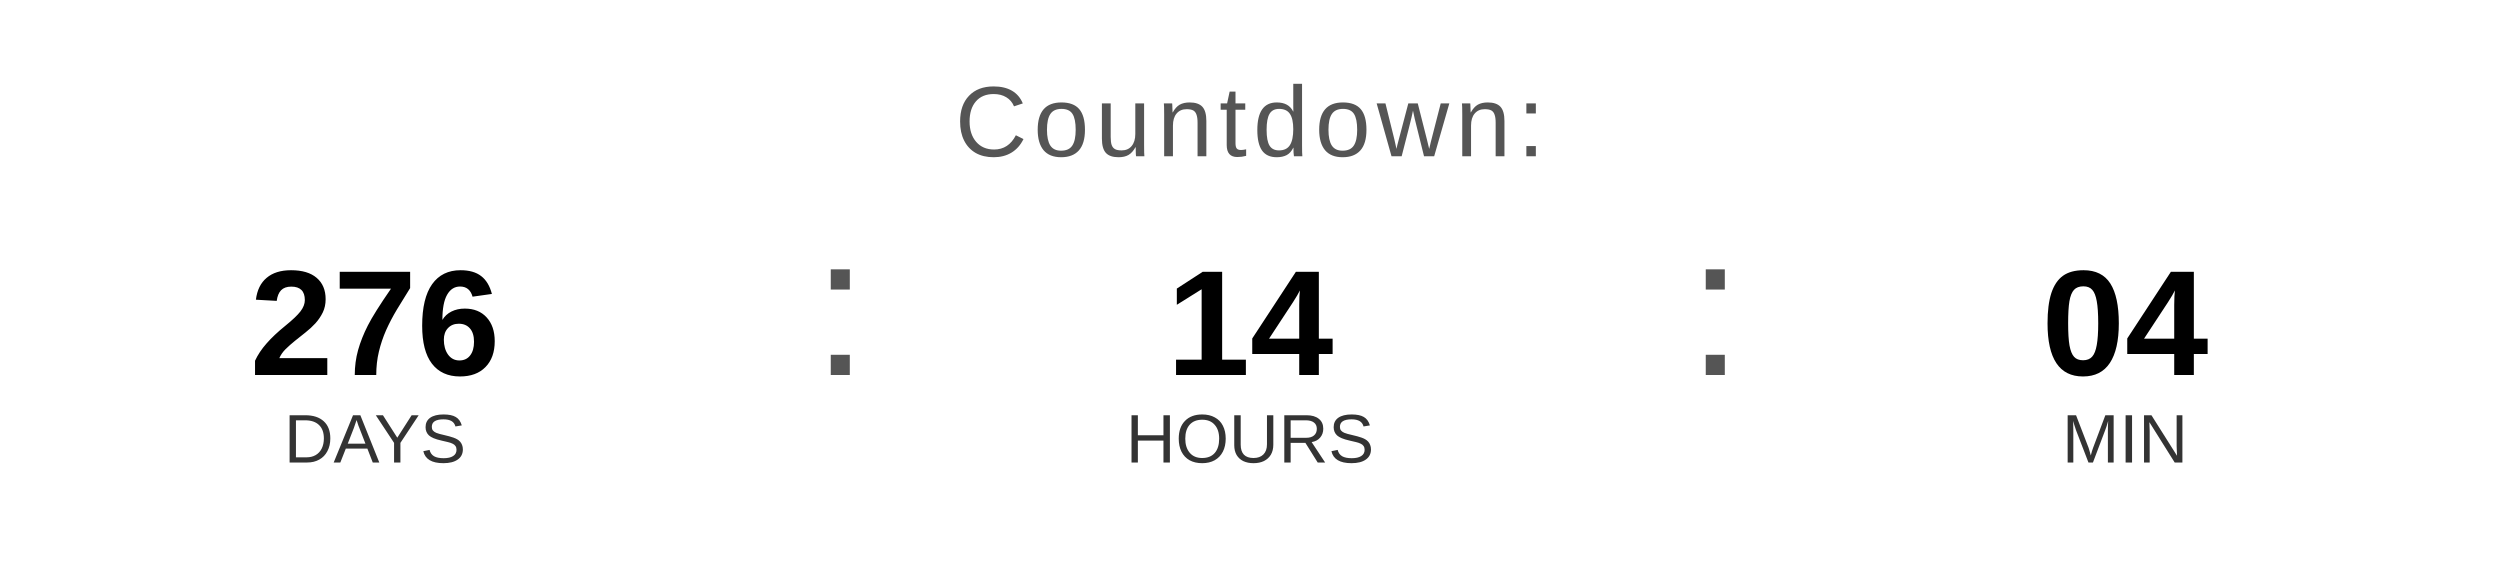
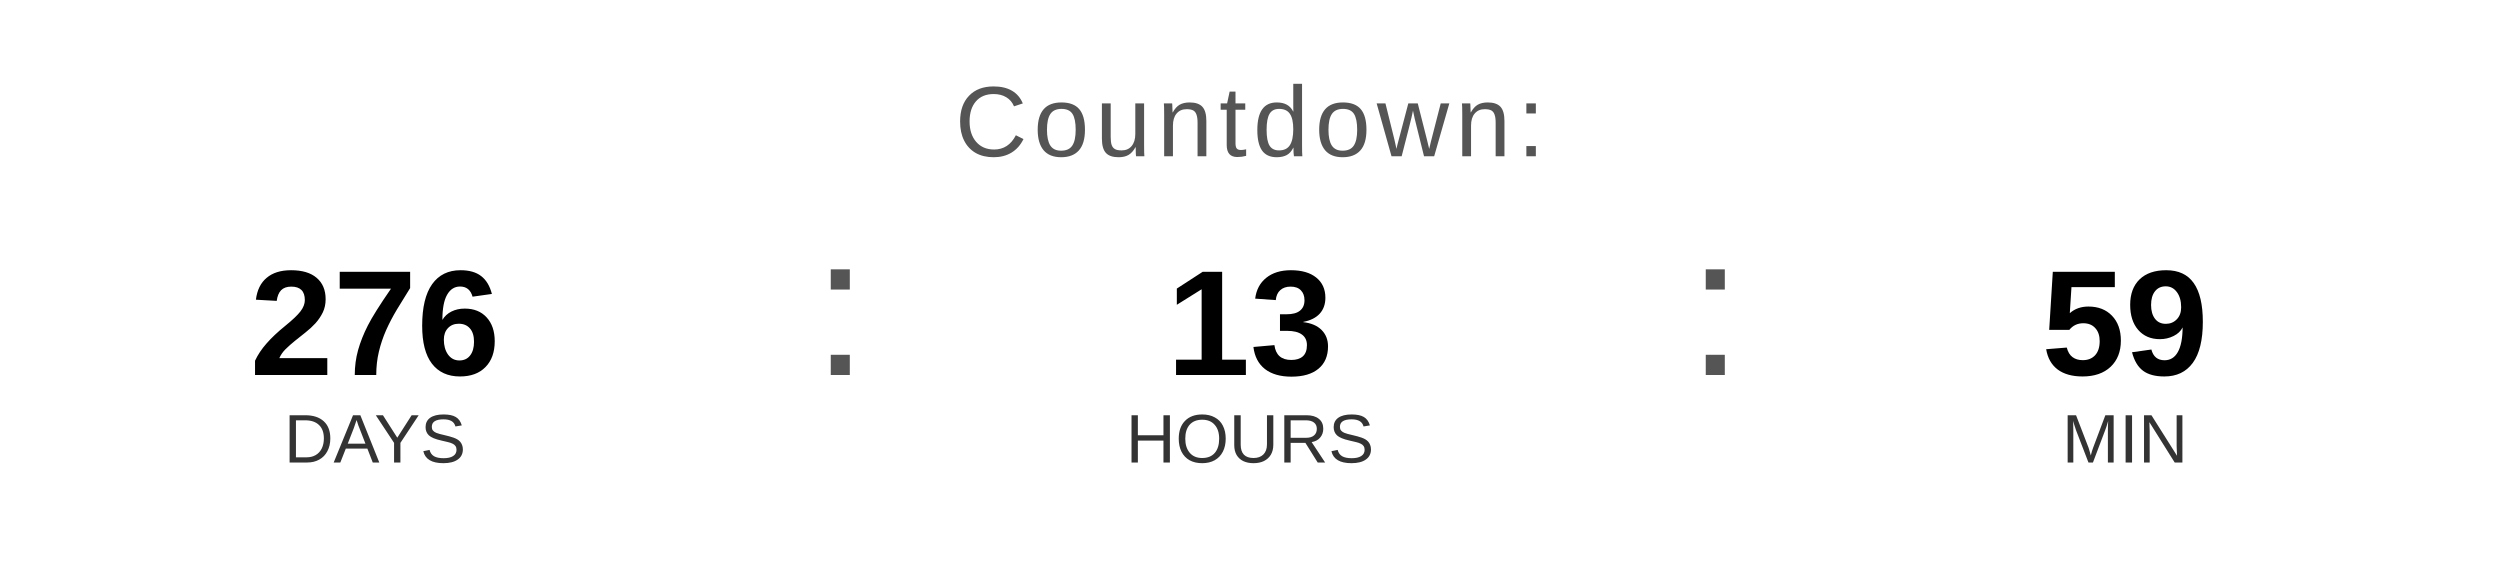
<svg xmlns="http://www.w3.org/2000/svg" width="400" height="90" viewBox="0 0 400 90">
  <text x="200" y="25" font-family="Arial, Helvetica, sans-serif" font-size="16" fill="#555555" text-anchor="middle" letter-spacing="1">
    Countdown:
  </text>
  <text x="60" y="60" font-family="Arial, Helvetica, sans-serif" font-size="24" font-weight="bold" fill="#000000" text-anchor="middle">276</text>
  <text x="60" y="74" font-family="Arial, Helvetica, sans-serif" font-size="11" fill="#333333" text-anchor="middle">DAYS</text>
  <text x="130" y="60" font-family="Arial, sans-serif" font-size="32" fill="#555555">:</text>
-   <text x="200" y="60" font-family="Arial, Helvetica, sans-serif" font-size="24" font-weight="bold" fill="#000000" text-anchor="middle">14</text>
+   <text x="200" y="60" font-family="Arial, Helvetica, sans-serif" font-size="24" font-weight="bold" fill="#000000" text-anchor="middle">13</text>
  <text x="200" y="74" font-family="Arial, Helvetica, sans-serif" font-size="11" fill="#333333" text-anchor="middle">HOURS</text>
  <text x="270" y="60" font-family="Arial, sans-serif" font-size="32" fill="#555555">:</text>
-   <text x="340" y="60" font-family="Arial, Helvetica, sans-serif" font-size="24" font-weight="bold" fill="#000000" text-anchor="middle">04</text>
+   <text x="340" y="60" font-family="Arial, Helvetica, sans-serif" font-size="24" font-weight="bold" fill="#000000" text-anchor="middle">59</text>
  <text x="340" y="74" font-family="Arial, Helvetica, sans-serif" font-size="11" fill="#333333" text-anchor="middle">MIN</text>
</svg>
